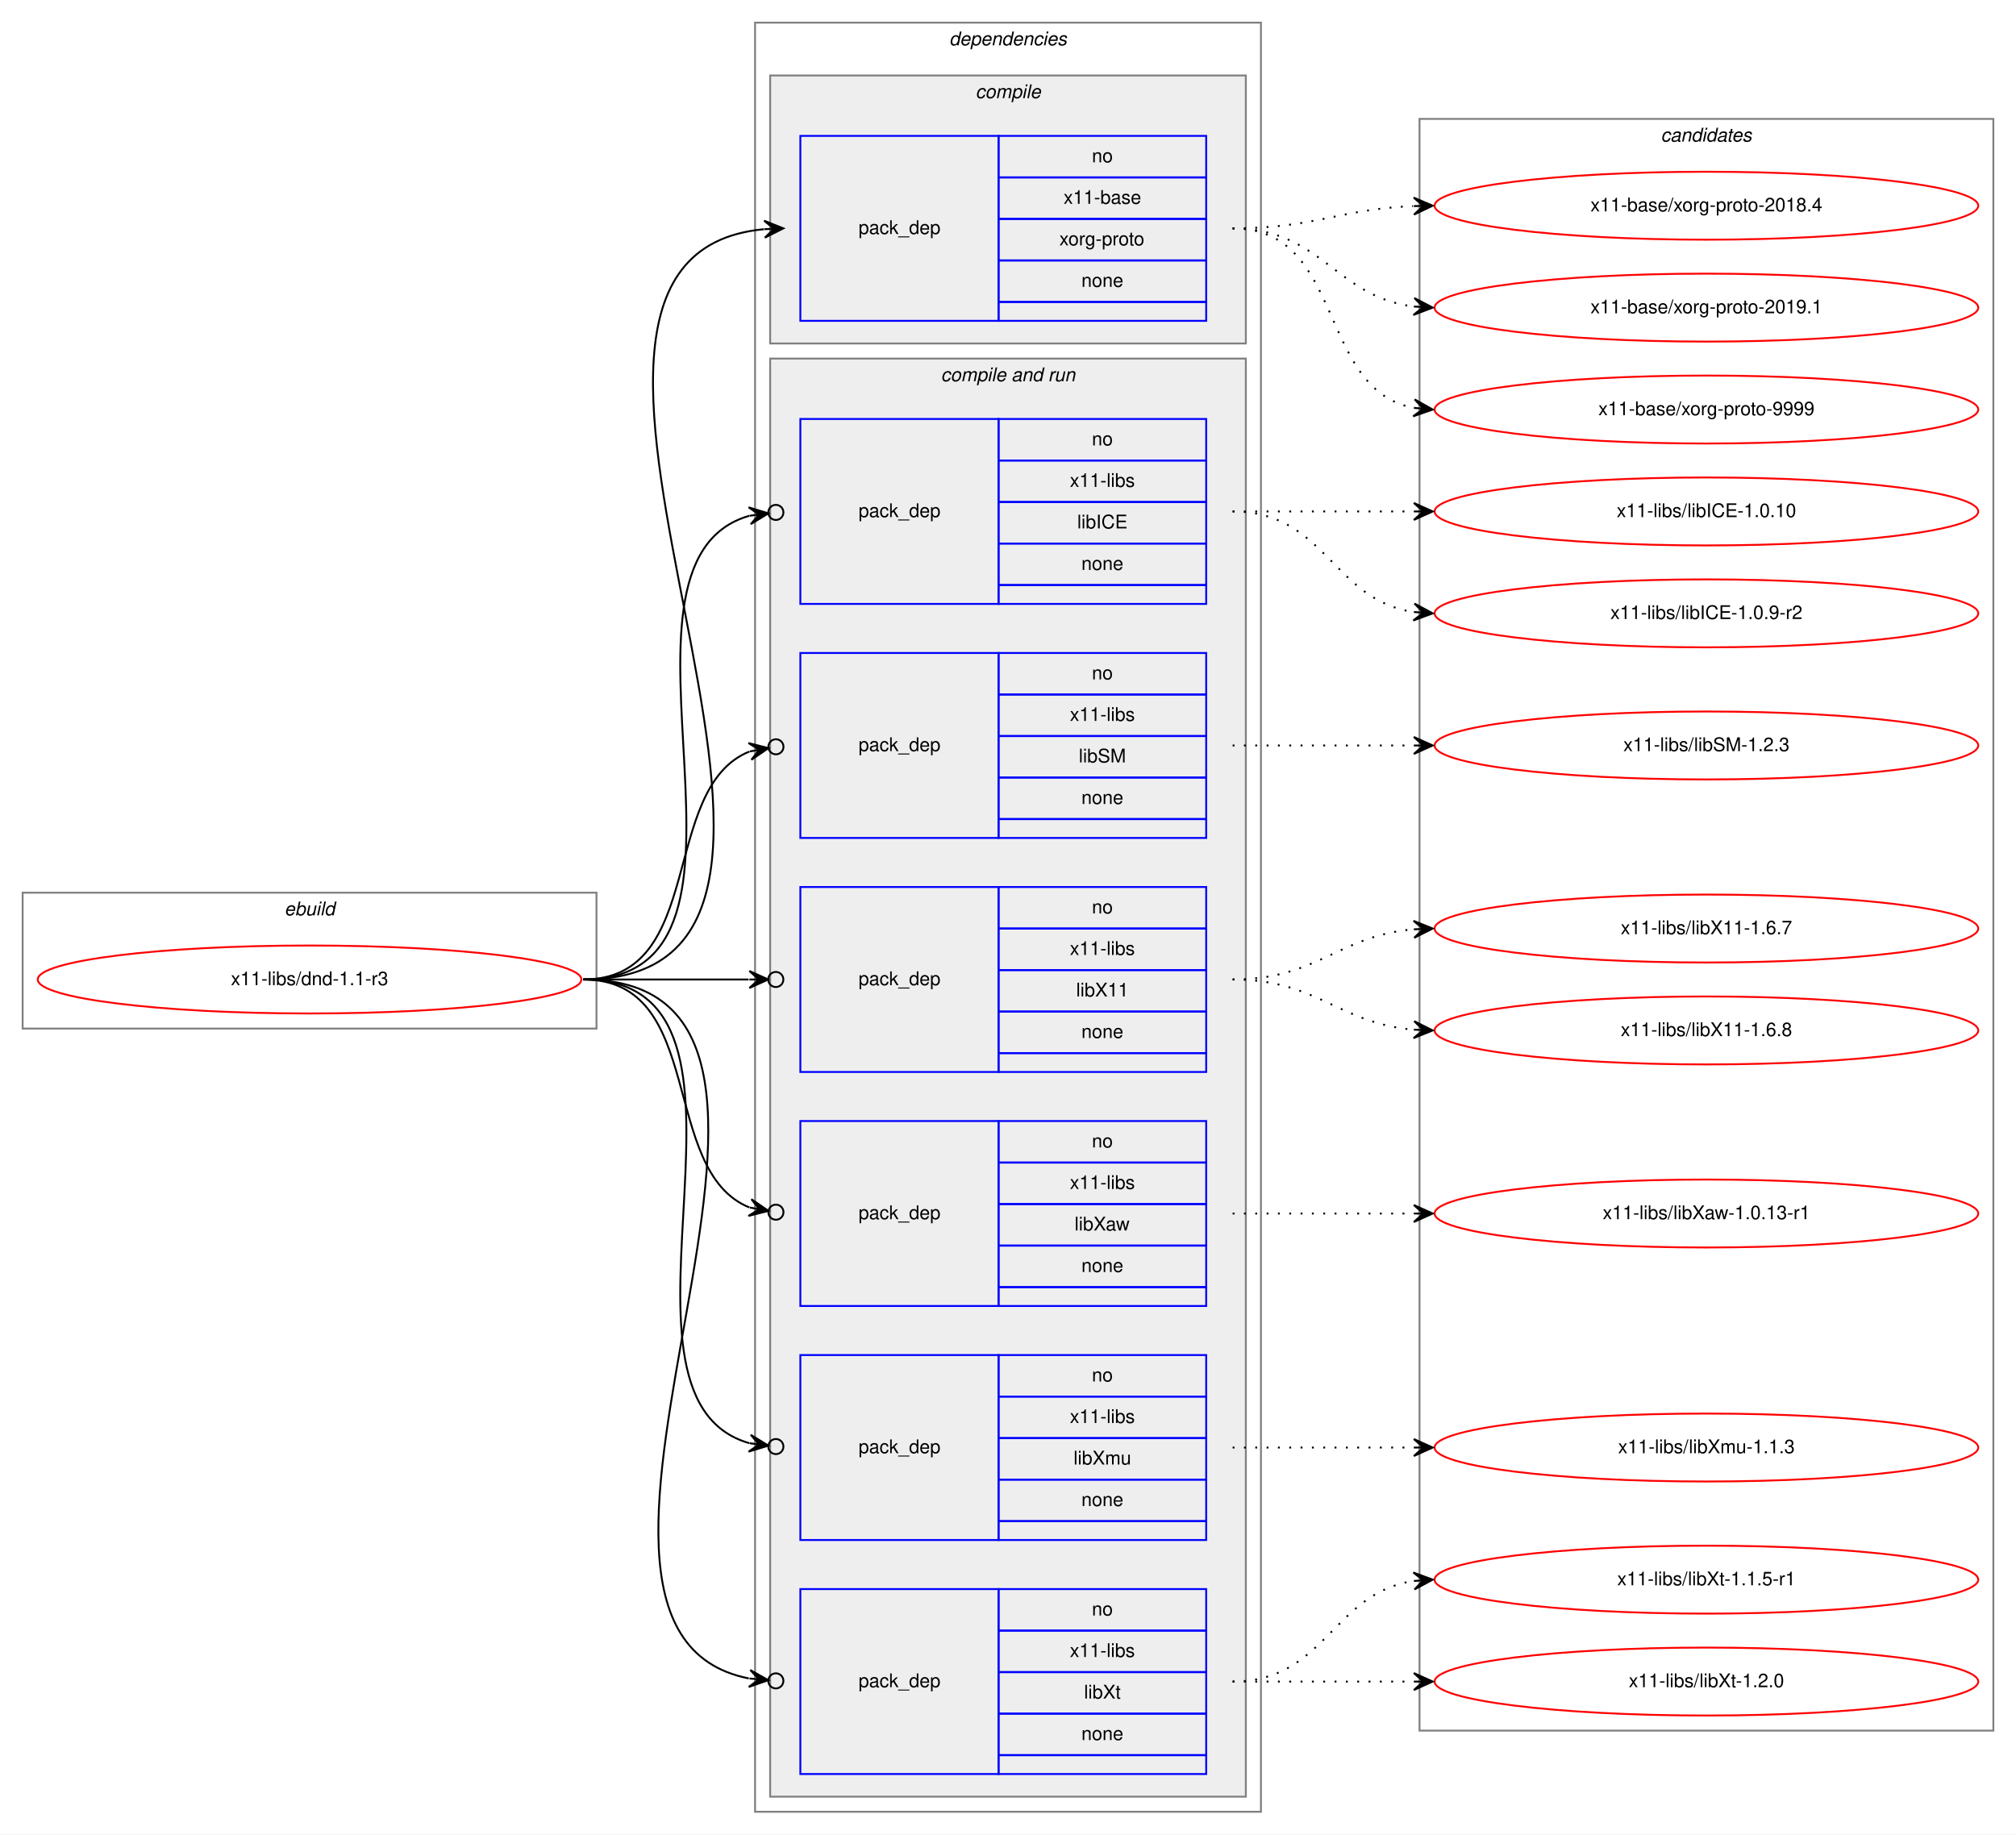
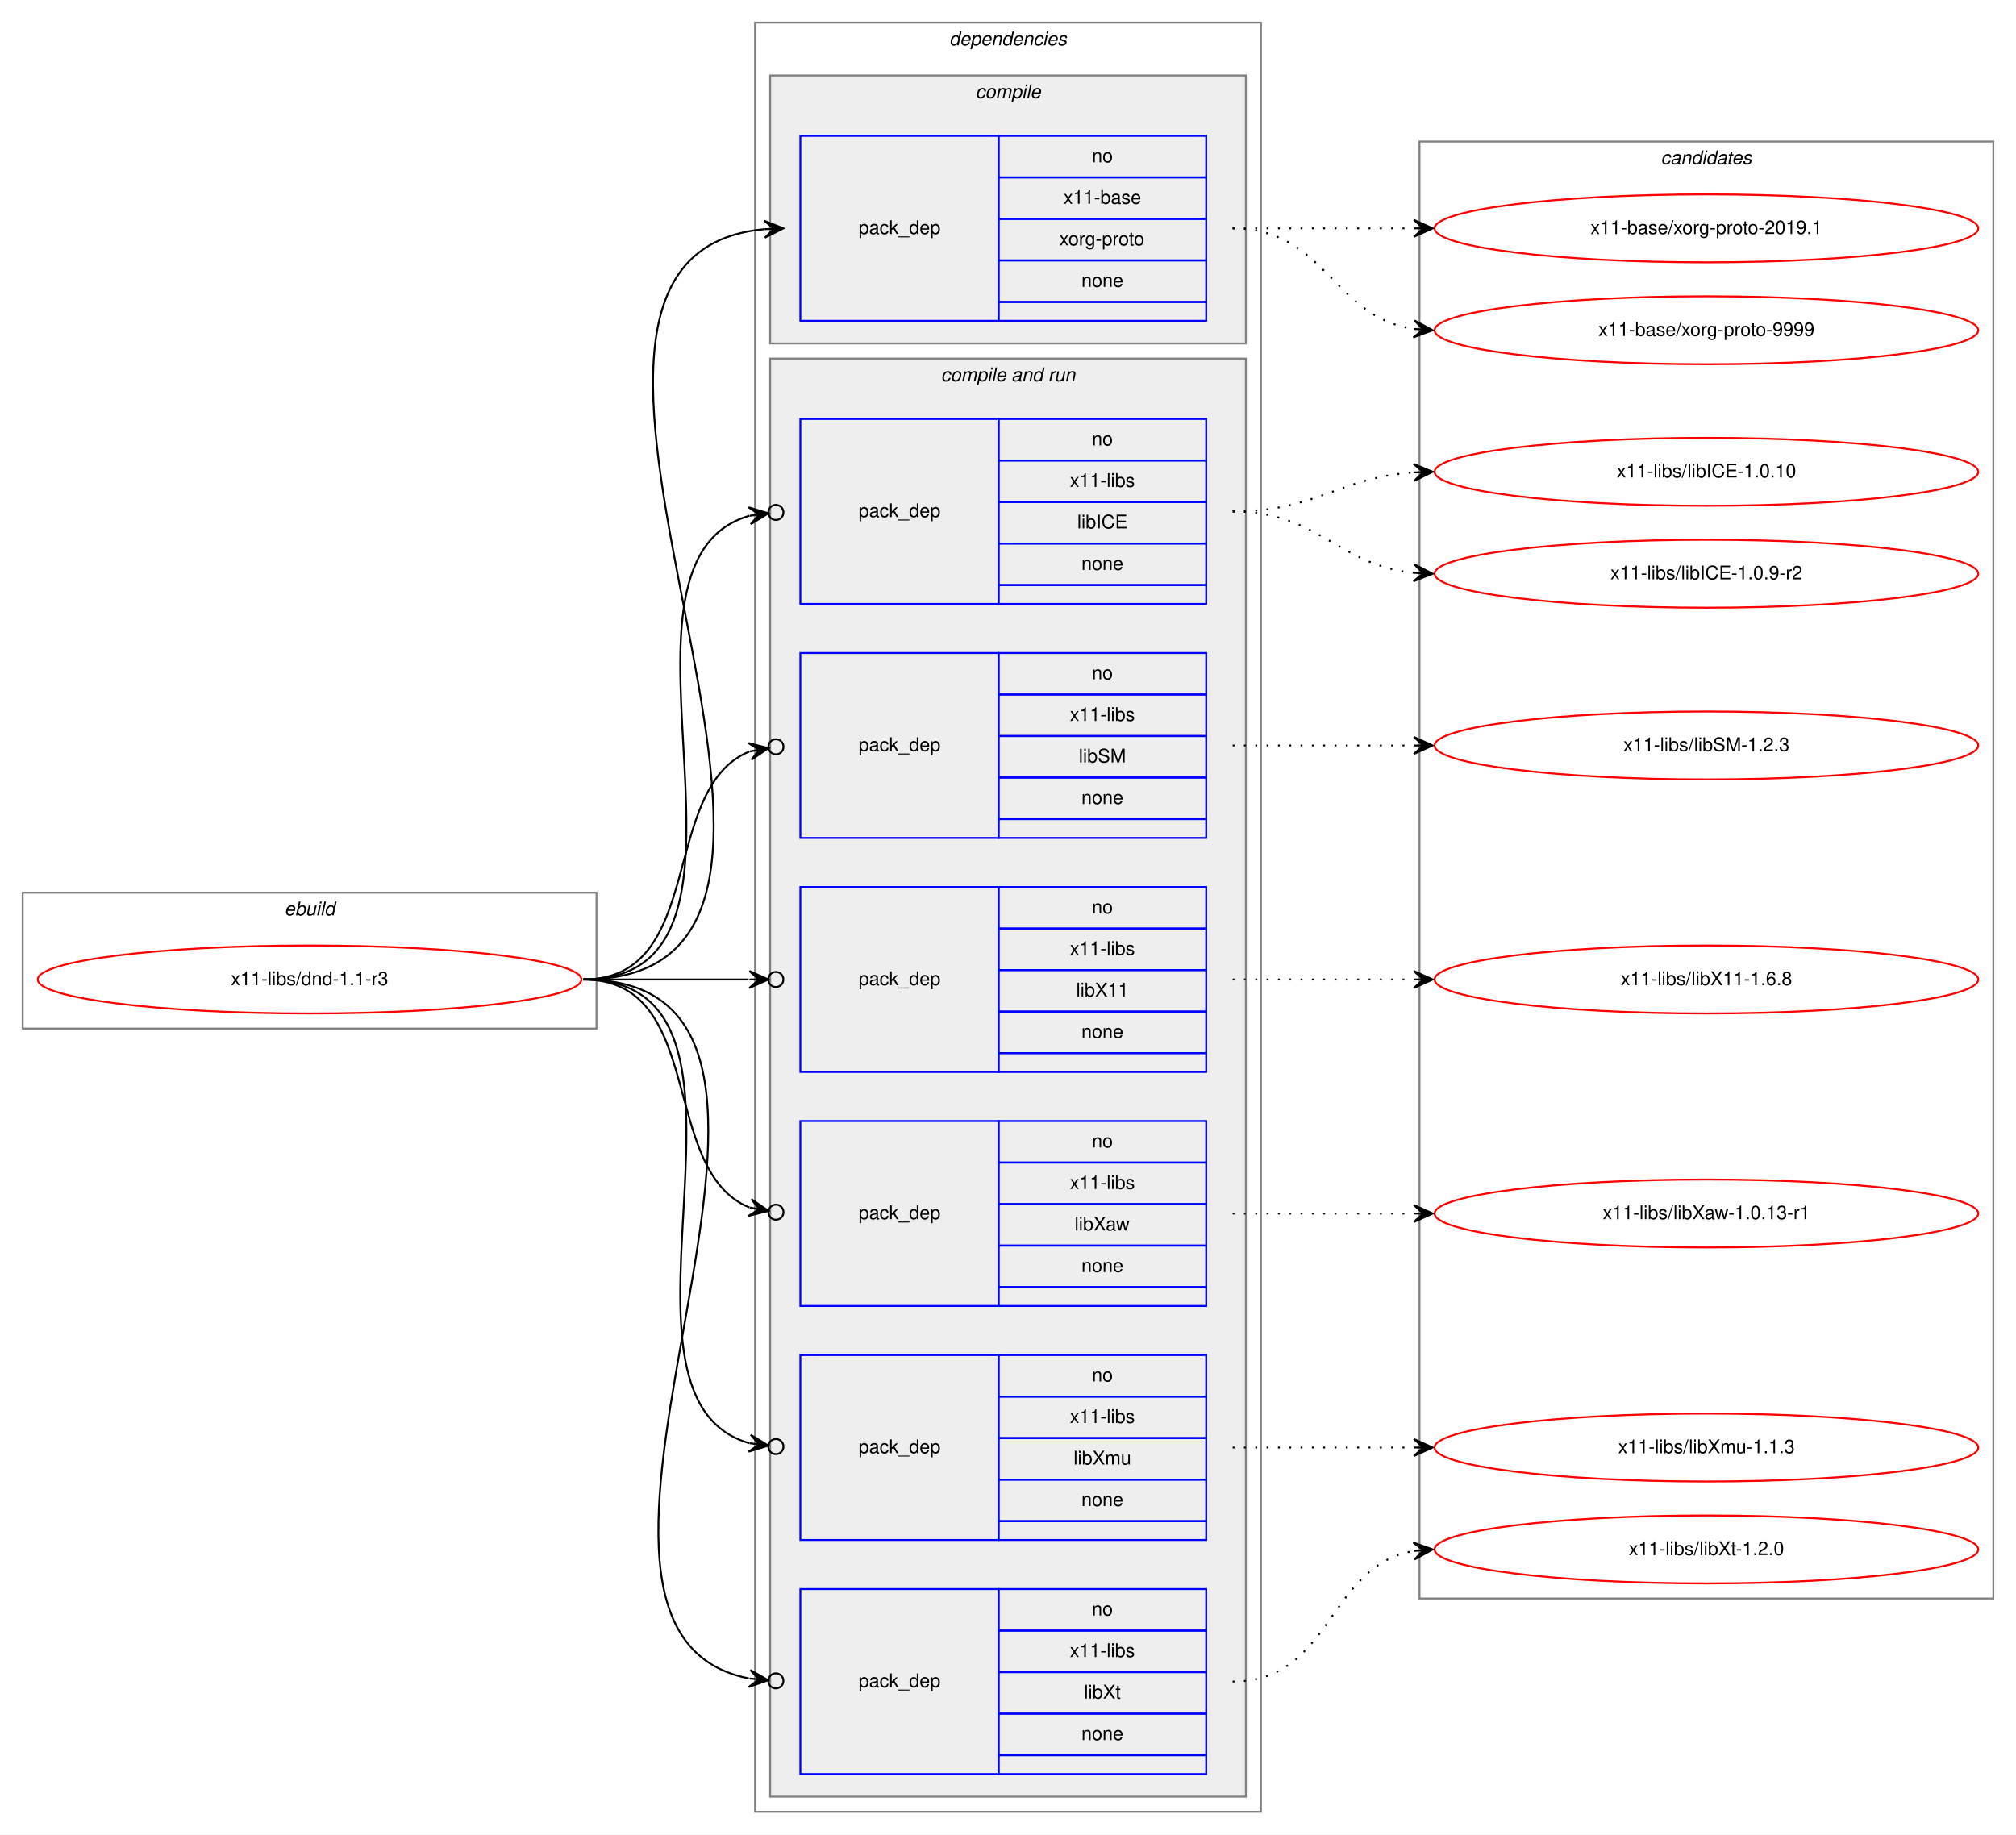
<svg xmlns="http://www.w3.org/2000/svg" xmlns:xlink="http://www.w3.org/1999/xlink" width="1068pt" height="972pt" viewBox="0.00 0.00 1068.00 972.00">
  <g id="graph0" class="graph" transform="scale(1 1) rotate(0) translate(4 968)">
    <polygon fill="white" stroke="transparent" points="-4,4 -4,-968 1064,-968 1064,4 -4,4" />
    <g id="clust1" class="cluster">
      <polygon fill="none" stroke="gray" points="8,-423 8,-495 312,-495 312,-423 8,-423" />
      <text text-anchor="start" x="146.66" y="-483" font-family="Helvetica,sans-Serif" font-style="italic" font-size="10.00">ebuild</text>
    </g>
    <g id="clust2" class="cluster">
      <polygon fill="none" stroke="gray" points="396,-8 396,-956 664,-956 664,-8 396,-8" />
      <text text-anchor="start" x="498.88" y="-944" font-family="Helvetica,sans-Serif" font-style="italic" font-size="10.00">dependencies</text>
    </g>
    <g id="clust3" class="cluster">
      <polygon fill="#eeeeee" stroke="gray" points="404,-786 404,-928 656,-928 656,-786 404,-786" />
      <text text-anchor="start" x="512.78" y="-916" font-family="Helvetica,sans-Serif" font-style="italic" font-size="10.00">compile</text>
    </g>
    <g id="clust5" class="cluster">
      <polygon fill="#eeeeee" stroke="gray" points="404,-16 404,-778 656,-778 656,-16 404,-16" />
      <text text-anchor="start" x="494.44" y="-766" font-family="Helvetica,sans-Serif" font-style="italic" font-size="10.00">compile and run</text>
    </g>
    <g id="clust13" class="cluster">
-       <polygon fill="none" stroke="gray" points="748,-51 748,-905 1052,-905 1052,-51 748,-51" />
-       <text text-anchor="start" x="875.82" y="-893" font-family="Helvetica,sans-Serif" font-style="italic" font-size="10.00">candidates</text>
+       <polygon fill="none" stroke="gray" points="748,-121 748,-893 1052,-893 1052,-121 748,-121" />
+       <text text-anchor="start" x="875.82" y="-881" font-family="Helvetica,sans-Serif" font-style="italic" font-size="10.00">candidates</text>
    </g>
    <g id="node1" class="node">
      <g id="a_node1">
        <a xlink:href="../x11-libs/dnd-1.1-r3.svg" xlink:title="x11-libs/dnd-1.1-r3">
          <ellipse fill="none" stroke="red" cx="160" cy="-449" rx="144" ry="18" />
          <text text-anchor="middle" x="160" y="-446" font-family="Helvetica,sans-Serif" font-size="10.00">x11-libs/dnd-1.1-r3</text>
        </a>
      </g>
    </g>
    <g id="node2" class="node">
      <polygon fill="none" stroke="blue" points="420,-798 420,-896 525,-896 525,-798 420,-798" />
      <text text-anchor="start" x="450.82" y="-844" font-family="Helvetica,sans-Serif" font-size="10.00">pack_dep</text>
      <polygon fill="none" stroke="blue" points="525,-874 525,-896 635,-896 635,-874 525,-874" />
      <text text-anchor="start" x="574.44" y="-882" font-family="Helvetica,sans-Serif" font-size="10.00">no</text>
      <polygon fill="none" stroke="blue" points="525,-852 525,-874 635,-874 635,-852 525,-852" />
      <text text-anchor="start" x="559.44" y="-860" font-family="Helvetica,sans-Serif" font-size="10.00">x11-base</text>
      <polygon fill="none" stroke="blue" points="525,-830 525,-852 635,-852 635,-830 525,-830" />
      <text text-anchor="start" x="557.22" y="-838" font-family="Helvetica,sans-Serif" font-size="10.00">xorg-proto</text>
      <polygon fill="none" stroke="blue" points="525,-808 525,-830 635,-830 635,-808 525,-808" />
      <text text-anchor="start" x="568.88" y="-816" font-family="Helvetica,sans-Serif" font-size="10.00">none</text>
      <polygon fill="none" stroke="blue" points="525,-798 525,-808 635,-808 635,-798 525,-798" />
    </g>
    <g id="edge1" class="edge">
      <path fill="none" stroke="black" d="M305,-449C484.48,-449 237.94,-831.6 400.77,-846.55" />
      <polygon fill="black" stroke="black" points="411,-847 400.81,-851.06 406,-846.78 401.01,-846.56 401.01,-846.56 401.01,-846.56 406,-846.78 401.21,-842.07 411,-847 411,-847" />
    </g>
    <g id="node3" class="node">
      <polygon fill="none" stroke="blue" points="420,-648 420,-746 525,-746 525,-648 420,-648" />
      <text text-anchor="start" x="450.82" y="-694" font-family="Helvetica,sans-Serif" font-size="10.00">pack_dep</text>
      <polygon fill="none" stroke="blue" points="525,-724 525,-746 635,-746 635,-724 525,-724" />
      <text text-anchor="start" x="574.44" y="-732" font-family="Helvetica,sans-Serif" font-size="10.00">no</text>
      <polygon fill="none" stroke="blue" points="525,-702 525,-724 635,-724 635,-702 525,-702" />
      <text text-anchor="start" x="562.78" y="-710" font-family="Helvetica,sans-Serif" font-size="10.00">x11-libs</text>
      <polygon fill="none" stroke="blue" points="525,-680 525,-702 635,-702 635,-680 525,-680" />
      <text text-anchor="start" x="566.67" y="-688" font-family="Helvetica,sans-Serif" font-size="10.00">libICE</text>
      <polygon fill="none" stroke="blue" points="525,-658 525,-680 635,-680 635,-658 525,-658" />
      <text text-anchor="start" x="568.88" y="-666" font-family="Helvetica,sans-Serif" font-size="10.00">none</text>
      <polygon fill="none" stroke="blue" points="525,-648 525,-658 635,-658 635,-648 525,-648" />
    </g>
    <g id="edge2" class="edge">
      <path fill="none" stroke="black" d="M305,-449C418.08,-449 305.47,-669.7 392.98,-694.7" />
      <ellipse fill="none" stroke="black" cx="407.03" cy="-696.49" rx="4" ry="4" />
      <polygon fill="black" stroke="black" points="403.06,-695.99 392.58,-699.19 398.1,-695.36 393.14,-694.72 393.14,-694.72 393.14,-694.72 398.1,-695.36 393.71,-690.26 403.06,-695.99 403.06,-695.99" />
    </g>
    <g id="node4" class="node">
      <polygon fill="none" stroke="blue" points="420,-524 420,-622 525,-622 525,-524 420,-524" />
      <text text-anchor="start" x="450.82" y="-570" font-family="Helvetica,sans-Serif" font-size="10.00">pack_dep</text>
      <polygon fill="none" stroke="blue" points="525,-600 525,-622 635,-622 635,-600 525,-600" />
      <text text-anchor="start" x="574.44" y="-608" font-family="Helvetica,sans-Serif" font-size="10.00">no</text>
      <polygon fill="none" stroke="blue" points="525,-578 525,-600 635,-600 635,-578 525,-578" />
      <text text-anchor="start" x="562.78" y="-586" font-family="Helvetica,sans-Serif" font-size="10.00">x11-libs</text>
      <polygon fill="none" stroke="blue" points="525,-556 525,-578 635,-578 635,-556 525,-556" />
      <text text-anchor="start" x="567.5" y="-564" font-family="Helvetica,sans-Serif" font-size="10.00">libSM</text>
      <polygon fill="none" stroke="blue" points="525,-534 525,-556 635,-556 635,-534 525,-534" />
      <text text-anchor="start" x="568.88" y="-542" font-family="Helvetica,sans-Serif" font-size="10.00">none</text>
      <polygon fill="none" stroke="blue" points="525,-524 525,-534 635,-534 635,-524 525,-524" />
    </g>
    <g id="edge3" class="edge">
      <path fill="none" stroke="black" d="M305,-449C370.56,-449 344.94,-550.4 393.05,-569.81" />
      <ellipse fill="none" stroke="black" cx="407.06" cy="-572.3" rx="4" ry="4" />
      <polygon fill="black" stroke="black" points="403.12,-571.6 392.49,-574.28 398.2,-570.73 393.28,-569.85 393.28,-569.85 393.28,-569.85 398.2,-570.73 394.07,-565.42 403.12,-571.6 403.12,-571.6" />
    </g>
    <g id="node5" class="node">
      <polygon fill="none" stroke="blue" points="420,-400 420,-498 525,-498 525,-400 420,-400" />
      <text text-anchor="start" x="450.82" y="-446" font-family="Helvetica,sans-Serif" font-size="10.00">pack_dep</text>
      <polygon fill="none" stroke="blue" points="525,-476 525,-498 635,-498 635,-476 525,-476" />
      <text text-anchor="start" x="574.44" y="-484" font-family="Helvetica,sans-Serif" font-size="10.00">no</text>
      <polygon fill="none" stroke="blue" points="525,-454 525,-476 635,-476 635,-454 525,-454" />
      <text text-anchor="start" x="562.78" y="-462" font-family="Helvetica,sans-Serif" font-size="10.00">x11-libs</text>
      <polygon fill="none" stroke="blue" points="525,-432 525,-454 635,-454 635,-432 525,-432" />
      <text text-anchor="start" x="566.11" y="-440" font-family="Helvetica,sans-Serif" font-size="10.00">libX11</text>
      <polygon fill="none" stroke="blue" points="525,-410 525,-432 635,-432 635,-410 525,-410" />
      <text text-anchor="start" x="568.88" y="-418" font-family="Helvetica,sans-Serif" font-size="10.00">none</text>
      <polygon fill="none" stroke="blue" points="525,-400 525,-410 635,-410 635,-400 525,-400" />
    </g>
    <g id="edge4" class="edge">
      <path fill="none" stroke="black" d="M305,-449C345.3,-449 359.75,-449 392.57,-449" />
      <ellipse fill="none" stroke="black" cx="407" cy="-449" rx="4" ry="4" />
      <polygon fill="black" stroke="black" points="403,-449 393,-453.5 398,-449 393,-449 393,-449 393,-449 398,-449 393,-444.5 403,-449 403,-449" />
    </g>
    <g id="node6" class="node">
      <polygon fill="none" stroke="blue" points="420,-276 420,-374 525,-374 525,-276 420,-276" />
      <text text-anchor="start" x="450.82" y="-322" font-family="Helvetica,sans-Serif" font-size="10.00">pack_dep</text>
      <polygon fill="none" stroke="blue" points="525,-352 525,-374 635,-374 635,-352 525,-352" />
      <text text-anchor="start" x="574.44" y="-360" font-family="Helvetica,sans-Serif" font-size="10.00">no</text>
      <polygon fill="none" stroke="blue" points="525,-330 525,-352 635,-352 635,-330 525,-330" />
      <text text-anchor="start" x="562.78" y="-338" font-family="Helvetica,sans-Serif" font-size="10.00">x11-libs</text>
      <polygon fill="none" stroke="blue" points="525,-308 525,-330 635,-330 635,-308 525,-308" />
      <text text-anchor="start" x="565.28" y="-316" font-family="Helvetica,sans-Serif" font-size="10.00">libXaw</text>
      <polygon fill="none" stroke="blue" points="525,-286 525,-308 635,-308 635,-286 525,-286" />
      <text text-anchor="start" x="568.88" y="-294" font-family="Helvetica,sans-Serif" font-size="10.00">none</text>
      <polygon fill="none" stroke="blue" points="525,-276 525,-286 635,-286 635,-276 525,-276" />
    </g>
    <g id="edge5" class="edge">
      <path fill="none" stroke="black" d="M305,-449C370.56,-449 344.94,-347.6 393.05,-328.19" />
      <ellipse fill="none" stroke="black" cx="407.06" cy="-325.7" rx="4" ry="4" />
      <polygon fill="black" stroke="black" points="403.12,-326.4 394.07,-332.58 398.2,-327.27 393.28,-328.15 393.28,-328.15 393.28,-328.15 398.2,-327.27 392.49,-323.72 403.12,-326.4 403.12,-326.4" />
    </g>
    <g id="node7" class="node">
      <polygon fill="none" stroke="blue" points="420,-152 420,-250 525,-250 525,-152 420,-152" />
      <text text-anchor="start" x="450.82" y="-198" font-family="Helvetica,sans-Serif" font-size="10.00">pack_dep</text>
      <polygon fill="none" stroke="blue" points="525,-228 525,-250 635,-250 635,-228 525,-228" />
      <text text-anchor="start" x="574.44" y="-236" font-family="Helvetica,sans-Serif" font-size="10.00">no</text>
      <polygon fill="none" stroke="blue" points="525,-206 525,-228 635,-228 635,-206 525,-206" />
      <text text-anchor="start" x="562.78" y="-214" font-family="Helvetica,sans-Serif" font-size="10.00">x11-libs</text>
      <polygon fill="none" stroke="blue" points="525,-184 525,-206 635,-206 635,-184 525,-184" />
      <text text-anchor="start" x="564.72" y="-192" font-family="Helvetica,sans-Serif" font-size="10.00">libXmu</text>
      <polygon fill="none" stroke="blue" points="525,-162 525,-184 635,-184 635,-162 525,-162" />
      <text text-anchor="start" x="568.88" y="-170" font-family="Helvetica,sans-Serif" font-size="10.00">none</text>
      <polygon fill="none" stroke="blue" points="525,-152 525,-162 635,-162 635,-152 525,-152" />
    </g>
    <g id="edge6" class="edge">
      <path fill="none" stroke="black" d="M305,-449C418.08,-449 305.47,-228.3 392.98,-203.3" />
      <ellipse fill="none" stroke="black" cx="407.03" cy="-201.51" rx="4" ry="4" />
      <polygon fill="black" stroke="black" points="403.06,-202.01 393.71,-207.74 398.1,-202.64 393.14,-203.28 393.14,-203.28 393.14,-203.28 398.1,-202.64 392.58,-198.81 403.06,-202.01 403.06,-202.01" />
    </g>
    <g id="node8" class="node">
      <polygon fill="none" stroke="blue" points="420,-28 420,-126 525,-126 525,-28 420,-28" />
      <text text-anchor="start" x="450.82" y="-74" font-family="Helvetica,sans-Serif" font-size="10.00">pack_dep</text>
      <polygon fill="none" stroke="blue" points="525,-104 525,-126 635,-126 635,-104 525,-104" />
      <text text-anchor="start" x="574.44" y="-112" font-family="Helvetica,sans-Serif" font-size="10.00">no</text>
      <polygon fill="none" stroke="blue" points="525,-82 525,-104 635,-104 635,-82 525,-82" />
      <text text-anchor="start" x="562.78" y="-90" font-family="Helvetica,sans-Serif" font-size="10.00">x11-libs</text>
      <polygon fill="none" stroke="blue" points="525,-60 525,-82 635,-82 635,-60 525,-60" />
      <text text-anchor="start" x="570.28" y="-68" font-family="Helvetica,sans-Serif" font-size="10.00">libXt</text>
      <polygon fill="none" stroke="blue" points="525,-38 525,-60 635,-60 635,-38 525,-38" />
      <text text-anchor="start" x="568.88" y="-46" font-family="Helvetica,sans-Serif" font-size="10.00">none</text>
      <polygon fill="none" stroke="blue" points="525,-28 525,-38 635,-38 635,-28 525,-28" />
    </g>
    <g id="edge7" class="edge">
      <path fill="none" stroke="black" d="M305,-449C470.2,-449 257.04,-105.49 392.68,-78.66" />
      <ellipse fill="none" stroke="black" cx="407.02" cy="-77.36" rx="4" ry="4" />
      <polygon fill="black" stroke="black" points="403.03,-77.72 393.48,-83.1 398.05,-78.17 393.07,-78.62 393.07,-78.62 393.07,-78.62 398.05,-78.17 392.67,-74.14 403.03,-77.72 403.03,-77.72" />
    </g>
    <g id="node9" class="node">
      <g id="a_node9">
-         <a xlink:href="../x11-base/xorg-proto-2018.4.svg" xlink:title="x11-base/xorg-proto-2018.4">
-           <ellipse fill="none" stroke="red" cx="900" cy="-859" rx="144" ry="18" />
-           <text text-anchor="middle" x="900" y="-856" font-family="Helvetica,sans-Serif" font-size="10.00">x11-base/xorg-proto-2018.4</text>
+         <a xlink:href="../x11-base/xorg-proto-2019.1.svg" xlink:title="x11-base/xorg-proto-2019.1">
+           <ellipse fill="none" stroke="red" cx="900" cy="-847" rx="144" ry="18" />
+           <text text-anchor="middle" x="900" y="-844" font-family="Helvetica,sans-Serif" font-size="10.00">x11-base/xorg-proto-2019.1</text>
        </a>
      </g>
    </g>
    <g id="edge8" class="edge">
-       <path fill="none" stroke="black" stroke-dasharray="1,5" d="M649,-847C692.71,-847 705.62,-857.2 744.52,-858.79" />
-       <polygon fill="black" stroke="black" points="755,-859 744.91,-863.3 750,-858.9 745,-858.8 745,-858.8 745,-858.8 750,-858.9 745.09,-854.3 755,-859 755,-859" />
+       <path fill="none" stroke="black" stroke-dasharray="1,5" d="M649,-847C692.43,-847 705.83,-847 744.57,-847" />
+       <polygon fill="black" stroke="black" points="755,-847 745,-851.5 750,-847 745,-847 745,-847 745,-847 750,-847 745,-842.5 755,-847 755,-847" />
    </g>
    <g id="node10" class="node">
      <g id="a_node10">
-         <a xlink:href="../x11-base/xorg-proto-2019.1.svg" xlink:title="x11-base/xorg-proto-2019.1">
-           <ellipse fill="none" stroke="red" cx="900" cy="-805" rx="144" ry="18" />
-           <text text-anchor="middle" x="900" y="-802" font-family="Helvetica,sans-Serif" font-size="10.00">x11-base/xorg-proto-2019.1</text>
+         <a xlink:href="../x11-base/xorg-proto-9999.svg" xlink:title="x11-base/xorg-proto-9999">
+           <ellipse fill="none" stroke="red" cx="900" cy="-793" rx="144" ry="18" />
+           <text text-anchor="middle" x="900" y="-790" font-family="Helvetica,sans-Serif" font-size="10.00">x11-base/xorg-proto-9999</text>
        </a>
      </g>
    </g>
    <g id="edge9" class="edge">
-       <path fill="none" stroke="black" stroke-dasharray="1,5" d="M649,-847C696.11,-847 703.44,-810.7 744.96,-805.59" />
-       <polygon fill="black" stroke="black" points="755,-805 745.28,-810.08 750.01,-805.3 745.02,-805.59 745.02,-805.59 745.02,-805.59 750.01,-805.3 744.75,-801.1 755,-805 755,-805" />
+       <path fill="none" stroke="black" stroke-dasharray="1,5" d="M649,-847C698.26,-847 701.85,-800.13 744.86,-793.72" />
+       <polygon fill="black" stroke="black" points="755,-793 745.35,-798.2 750.01,-793.36 745.03,-793.71 745.03,-793.71 745.03,-793.71 750.01,-793.36 744.71,-789.22 755,-793 755,-793" />
    </g>
    <g id="node11" class="node">
      <g id="a_node11">
-         <a xlink:href="../x11-base/xorg-proto-9999.svg" xlink:title="x11-base/xorg-proto-9999">
-           <ellipse fill="none" stroke="red" cx="900" cy="-751" rx="144" ry="18" />
-           <text text-anchor="middle" x="900" y="-748" font-family="Helvetica,sans-Serif" font-size="10.00">x11-base/xorg-proto-9999</text>
+         <a xlink:href="../x11-libs/libICE-1.0.10.svg" xlink:title="x11-libs/libICE-1.0.10">
+           <ellipse fill="none" stroke="red" cx="900" cy="-718" rx="144" ry="18" />
+           <text text-anchor="middle" x="900" y="-715" font-family="Helvetica,sans-Serif" font-size="10.00">x11-libs/libICE-1.0.10</text>
        </a>
      </g>
    </g>
    <g id="edge10" class="edge">
-       <path fill="none" stroke="black" stroke-dasharray="1,5" d="M649,-847C708.96,-847 693.56,-761.57 744.98,-751.89" />
-       <polygon fill="black" stroke="black" points="755,-751 745.44,-756.37 750.02,-751.44 745.04,-751.88 745.04,-751.88 745.04,-751.88 750.02,-751.44 744.64,-747.4 755,-751 755,-751" />
+       <path fill="none" stroke="black" stroke-dasharray="1,5" d="M649,-697C693.46,-697 705.29,-715 744.9,-717.67" />
+       <polygon fill="black" stroke="black" points="755,-718 744.86,-722.17 750,-717.84 745.01,-717.67 745.01,-717.67 745.01,-717.67 750,-717.84 745.15,-713.18 755,-718 755,-718" />
    </g>
    <g id="node12" class="node">
      <g id="a_node12">
-         <a xlink:href="../x11-libs/libICE-1.0.10.svg" xlink:title="x11-libs/libICE-1.0.10">
-           <ellipse fill="none" stroke="red" cx="900" cy="-697" rx="144" ry="18" />
-           <text text-anchor="middle" x="900" y="-694" font-family="Helvetica,sans-Serif" font-size="10.00">x11-libs/libICE-1.0.10</text>
+         <a xlink:href="../x11-libs/libICE-1.0.9-r2.svg" xlink:title="x11-libs/libICE-1.0.9-r2">
+           <ellipse fill="none" stroke="red" cx="900" cy="-664" rx="144" ry="18" />
+           <text text-anchor="middle" x="900" y="-661" font-family="Helvetica,sans-Serif" font-size="10.00">x11-libs/libICE-1.0.9-r2</text>
        </a>
      </g>
    </g>
    <g id="edge11" class="edge">
-       <path fill="none" stroke="black" stroke-dasharray="1,5" d="M649,-697C692.43,-697 705.83,-697 744.57,-697" />
-       <polygon fill="black" stroke="black" points="755,-697 745,-701.5 750,-697 745,-697 745,-697 745,-697 750,-697 745,-692.5 755,-697 755,-697" />
+       <path fill="none" stroke="black" stroke-dasharray="1,5" d="M649,-697C694.78,-697 704.38,-668.6 744.93,-664.49" />
+       <polygon fill="black" stroke="black" points="755,-664 745.23,-668.98 750.01,-664.24 745.01,-664.49 745.01,-664.49 745.01,-664.49 750.01,-664.24 744.79,-659.99 755,-664 755,-664" />
    </g>
    <g id="node13" class="node">
      <g id="a_node13">
-         <a xlink:href="../x11-libs/libICE-1.0.9-r2.svg" xlink:title="x11-libs/libICE-1.0.9-r2">
-           <ellipse fill="none" stroke="red" cx="900" cy="-643" rx="144" ry="18" />
-           <text text-anchor="middle" x="900" y="-640" font-family="Helvetica,sans-Serif" font-size="10.00">x11-libs/libICE-1.0.9-r2</text>
-         </a>
-       </g>
-     </g>
-     <g id="edge12" class="edge">
-       <path fill="none" stroke="black" stroke-dasharray="1,5" d="M649,-697C698.26,-697 701.85,-650.13 744.86,-643.72" />
-       <polygon fill="black" stroke="black" points="755,-643 745.35,-648.2 750.01,-643.36 745.03,-643.71 745.03,-643.71 745.03,-643.71 750.01,-643.36 744.71,-639.22 755,-643 755,-643" />
-     </g>
-     <g id="node14" class="node">
-       <g id="a_node14">
        <a xlink:href="../x11-libs/libSM-1.2.3.svg" xlink:title="x11-libs/libSM-1.2.3">
          <ellipse fill="none" stroke="red" cx="900" cy="-573" rx="144" ry="18" />
          <text text-anchor="middle" x="900" y="-570" font-family="Helvetica,sans-Serif" font-size="10.00">x11-libs/libSM-1.2.3</text>
        </a>
      </g>
    </g>
-     <g id="edge13" class="edge">
+     <g id="edge12" class="edge">
      <path fill="none" stroke="black" stroke-dasharray="1,5" d="M649,-573C692.43,-573 705.83,-573 744.57,-573" />
      <polygon fill="black" stroke="black" points="755,-573 745,-577.5 750,-573 745,-573 745,-573 745,-573 750,-573 745,-568.5 755,-573 755,-573" />
    </g>
+     <g id="node14" class="node">
+       <g id="a_node14">
+         <a xlink:href="../x11-libs/libX11-1.6.8.svg" xlink:title="x11-libs/libX11-1.6.8">
+           <ellipse fill="none" stroke="red" cx="900" cy="-449" rx="144" ry="18" />
+           <text text-anchor="middle" x="900" y="-446" font-family="Helvetica,sans-Serif" font-size="10.00">x11-libs/libX11-1.6.8</text>
+         </a>
+       </g>
+     </g>
+     <g id="edge13" class="edge">
+       <path fill="none" stroke="black" stroke-dasharray="1,5" d="M649,-449C692.43,-449 705.83,-449 744.57,-449" />
+       <polygon fill="black" stroke="black" points="755,-449 745,-453.5 750,-449 745,-449 745,-449 745,-449 750,-449 745,-444.5 755,-449 755,-449" />
+     </g>
    <g id="node15" class="node">
      <g id="a_node15">
-         <a xlink:href="../x11-libs/libX11-1.6.7.svg" xlink:title="x11-libs/libX11-1.6.7">
-           <ellipse fill="none" stroke="red" cx="900" cy="-476" rx="144" ry="18" />
-           <text text-anchor="middle" x="900" y="-473" font-family="Helvetica,sans-Serif" font-size="10.00">x11-libs/libX11-1.6.7</text>
-         </a>
-       </g>
-     </g>
-     <g id="edge14" class="edge">
-       <path fill="none" stroke="black" stroke-dasharray="1,5" d="M649,-449C694.01,-449 704.86,-472.14 744.8,-475.58" />
-       <polygon fill="black" stroke="black" points="755,-476 744.82,-480.08 750,-475.79 745.01,-475.58 745.01,-475.58 745.01,-475.58 750,-475.79 745.2,-471.09 755,-476 755,-476" />
-     </g>
-     <g id="node16" class="node">
-       <g id="a_node16">
-         <a xlink:href="../x11-libs/libX11-1.6.8.svg" xlink:title="x11-libs/libX11-1.6.8">
-           <ellipse fill="none" stroke="red" cx="900" cy="-422" rx="144" ry="18" />
-           <text text-anchor="middle" x="900" y="-419" font-family="Helvetica,sans-Serif" font-size="10.00">x11-libs/libX11-1.6.8</text>
-         </a>
-       </g>
-     </g>
-     <g id="edge15" class="edge">
-       <path fill="none" stroke="black" stroke-dasharray="1,5" d="M649,-449C694.01,-449 704.86,-425.86 744.8,-422.42" />
-       <polygon fill="black" stroke="black" points="755,-422 745.2,-426.91 750,-422.21 745.01,-422.42 745.01,-422.42 745.01,-422.42 750,-422.21 744.82,-417.92 755,-422 755,-422" />
-     </g>
-     <g id="node17" class="node">
-       <g id="a_node17">
        <a xlink:href="../x11-libs/libXaw-1.0.13-r1.svg" xlink:title="x11-libs/libXaw-1.0.13-r1">
          <ellipse fill="none" stroke="red" cx="900" cy="-325" rx="144" ry="18" />
          <text text-anchor="middle" x="900" y="-322" font-family="Helvetica,sans-Serif" font-size="10.00">x11-libs/libXaw-1.0.13-r1</text>
        </a>
      </g>
    </g>
-     <g id="edge16" class="edge">
+     <g id="edge14" class="edge">
      <path fill="none" stroke="black" stroke-dasharray="1,5" d="M649,-325C692.43,-325 705.83,-325 744.57,-325" />
      <polygon fill="black" stroke="black" points="755,-325 745,-329.5 750,-325 745,-325 745,-325 745,-325 750,-325 745,-320.5 755,-325 755,-325" />
    </g>
-     <g id="node18" class="node">
-       <g id="a_node18">
+     <g id="node16" class="node">
+       <g id="a_node16">
        <a xlink:href="../x11-libs/libXmu-1.1.3.svg" xlink:title="x11-libs/libXmu-1.1.3">
          <ellipse fill="none" stroke="red" cx="900" cy="-201" rx="144" ry="18" />
          <text text-anchor="middle" x="900" y="-198" font-family="Helvetica,sans-Serif" font-size="10.00">x11-libs/libXmu-1.1.3</text>
        </a>
      </g>
    </g>
-     <g id="edge17" class="edge">
+     <g id="edge15" class="edge">
      <path fill="none" stroke="black" stroke-dasharray="1,5" d="M649,-201C692.43,-201 705.83,-201 744.57,-201" />
      <polygon fill="black" stroke="black" points="755,-201 745,-205.5 750,-201 745,-201 745,-201 745,-201 750,-201 745,-196.5 755,-201 755,-201" />
    </g>
-     <g id="node19" class="node">
-       <g id="a_node19">
-         <a xlink:href="../x11-libs/libXt-1.1.5-r1.svg" xlink:title="x11-libs/libXt-1.1.5-r1">
-           <ellipse fill="none" stroke="red" cx="900" cy="-131" rx="144" ry="18" />
-           <text text-anchor="middle" x="900" y="-128" font-family="Helvetica,sans-Serif" font-size="10.00">x11-libs/libXt-1.1.5-r1</text>
-         </a>
-       </g>
-     </g>
-     <g id="edge18" class="edge">
-       <path fill="none" stroke="black" stroke-dasharray="1,5" d="M649,-77C698.26,-77 701.85,-123.87 744.86,-130.28" />
-       <polygon fill="black" stroke="black" points="755,-131 744.71,-134.78 750.01,-130.64 745.03,-130.29 745.03,-130.29 745.03,-130.29 750.01,-130.64 745.35,-125.8 755,-131 755,-131" />
-     </g>
-     <g id="node20" class="node">
-       <g id="a_node20">
+     <g id="node17" class="node">
+       <g id="a_node17">
        <a xlink:href="../x11-libs/libXt-1.2.0.svg" xlink:title="x11-libs/libXt-1.2.0">
-           <ellipse fill="none" stroke="red" cx="900" cy="-77" rx="144" ry="18" />
-           <text text-anchor="middle" x="900" y="-74" font-family="Helvetica,sans-Serif" font-size="10.00">x11-libs/libXt-1.2.0</text>
-         </a>
-       </g>
-     </g>
-     <g id="edge19" class="edge">
-       <path fill="none" stroke="black" stroke-dasharray="1,5" d="M649,-77C692.43,-77 705.83,-77 744.57,-77" />
-       <polygon fill="black" stroke="black" points="755,-77 745,-81.5 750,-77 745,-77 745,-77 745,-77 750,-77 745,-72.5 755,-77 755,-77" />
+           <ellipse fill="none" stroke="red" cx="900" cy="-147" rx="144" ry="18" />
+           <text text-anchor="middle" x="900" y="-144" font-family="Helvetica,sans-Serif" font-size="10.00">x11-libs/libXt-1.2.0</text>
+         </a>
+       </g>
+     </g>
+     <g id="edge16" class="edge">
+       <path fill="none" stroke="black" stroke-dasharray="1,5" d="M649,-77C701.82,-77 699.17,-138.27 744.84,-146.17" />
+       <polygon fill="black" stroke="black" points="755,-147 744.67,-150.67 750.02,-146.59 745.03,-146.18 745.03,-146.18 745.03,-146.18 750.02,-146.59 745.4,-141.7 755,-147 755,-147" />
    </g>
  </g>
</svg>
